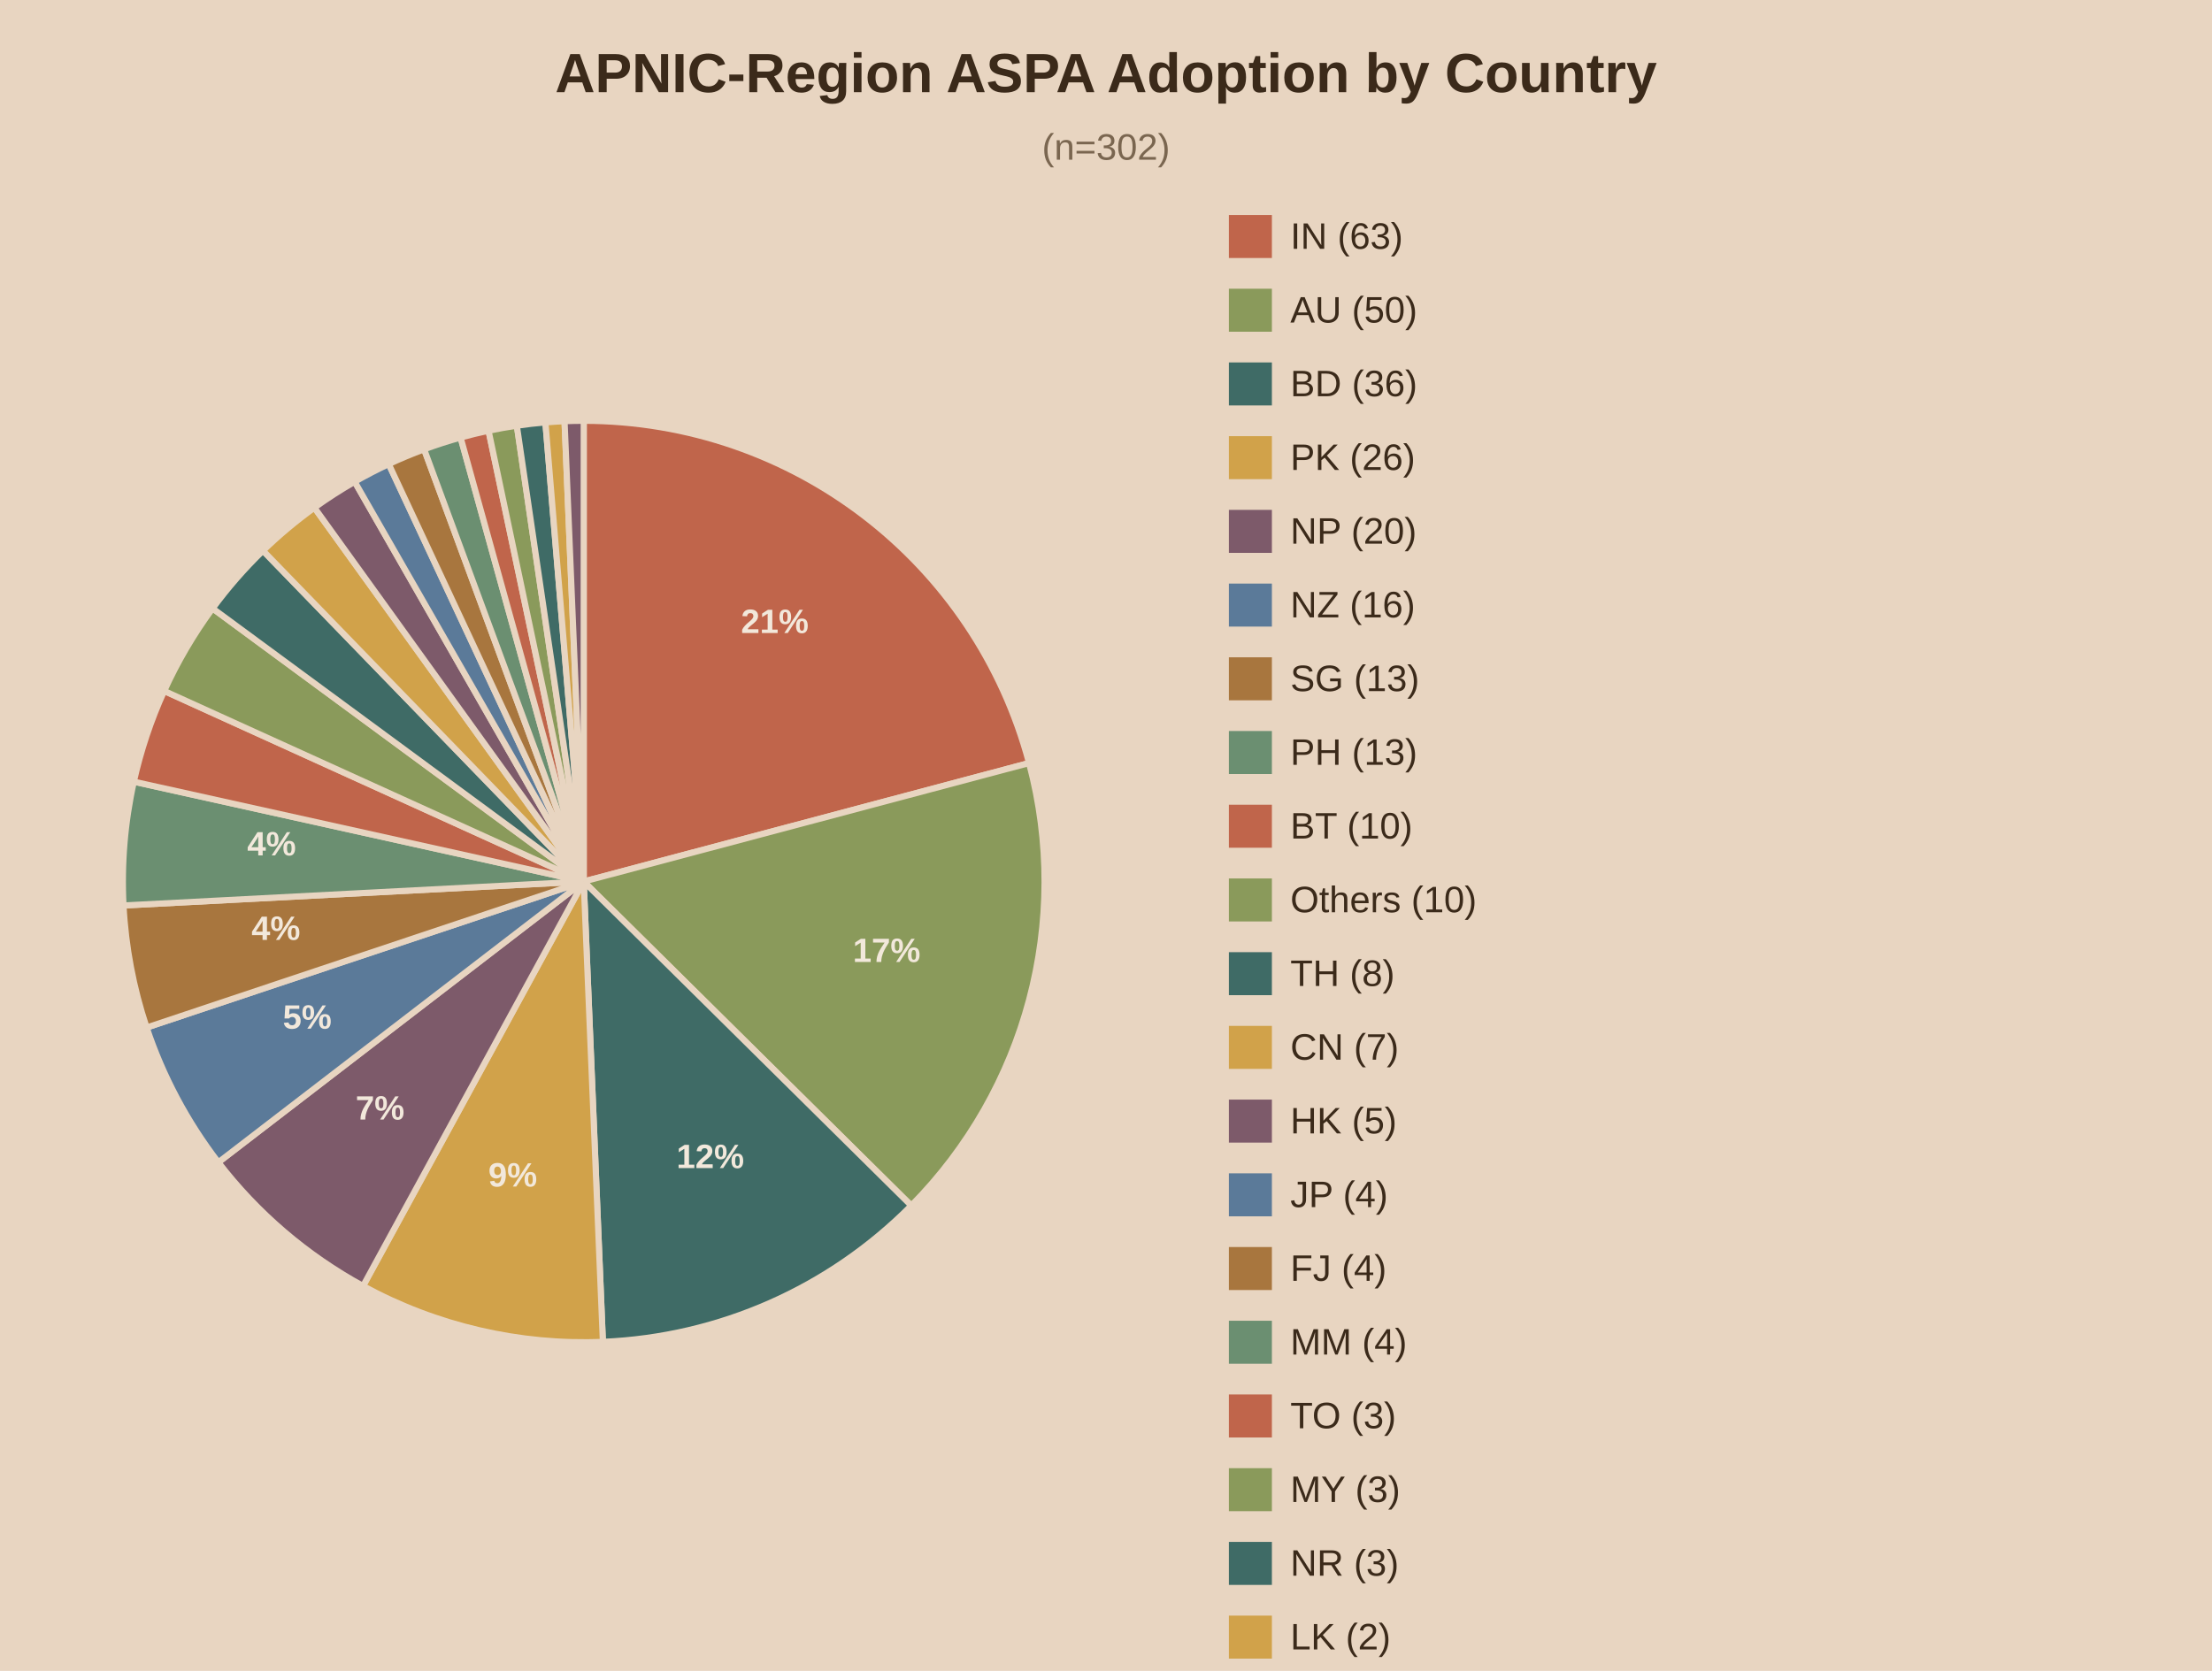
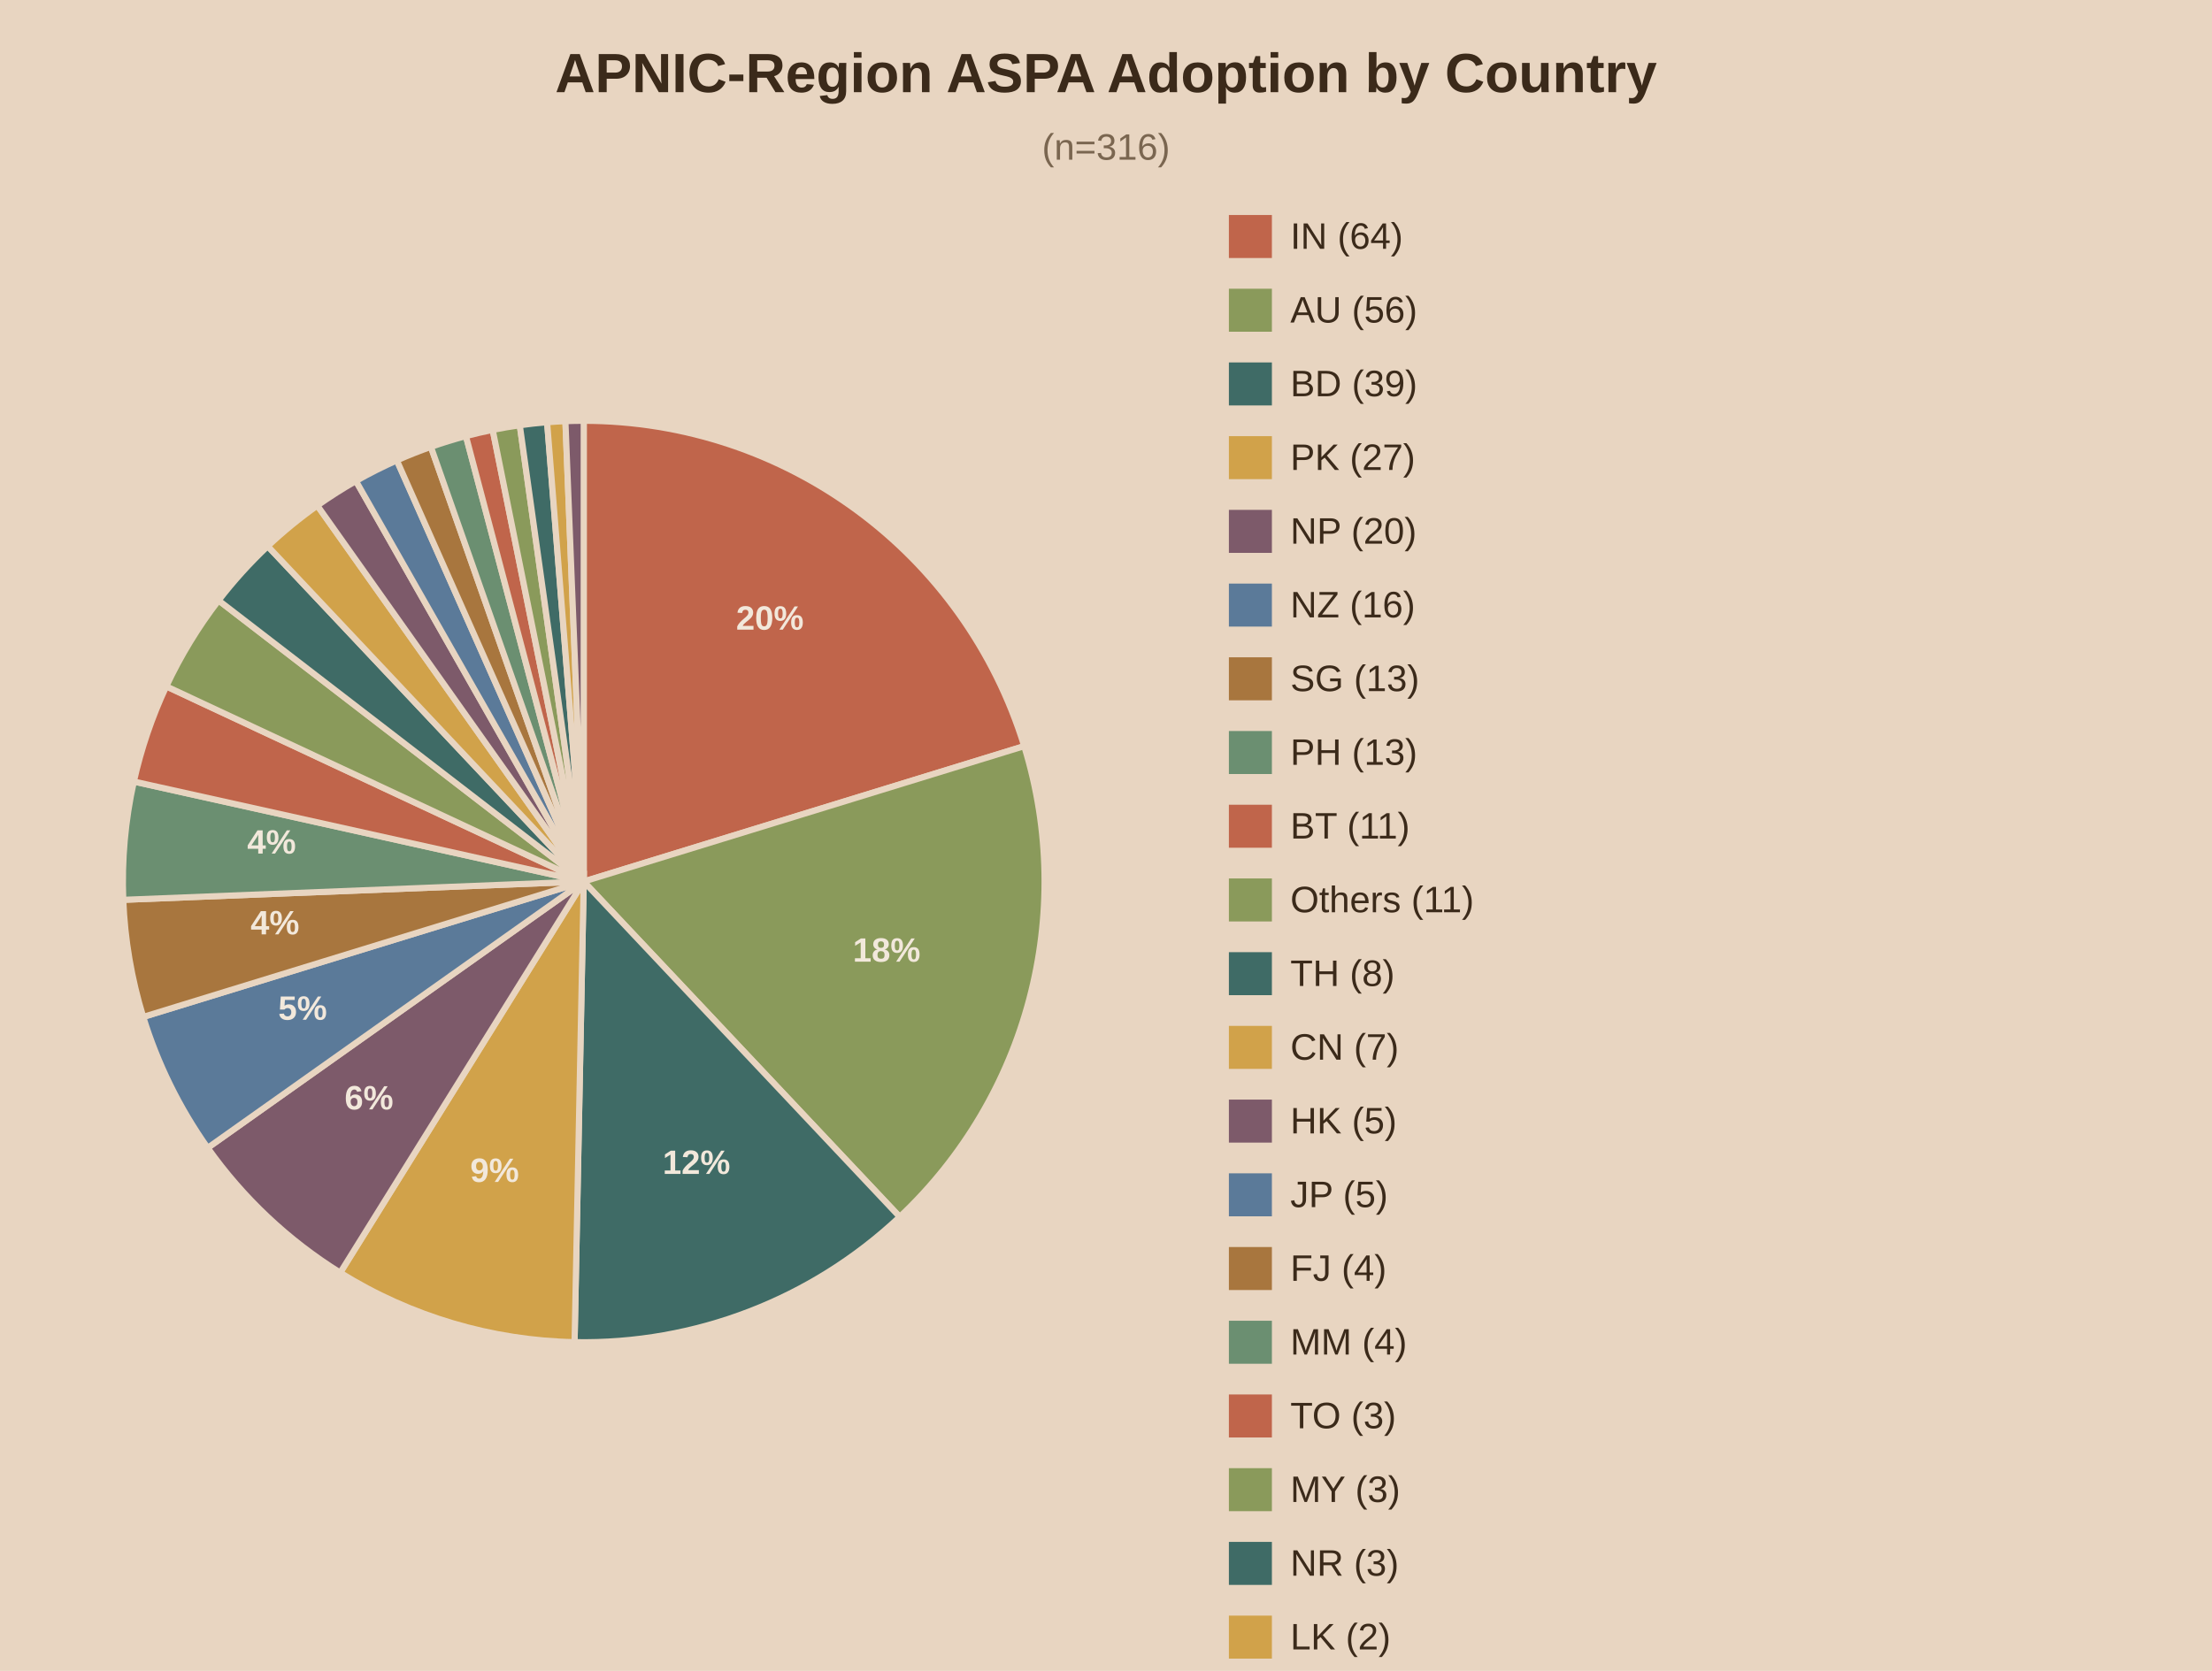
<svg xmlns="http://www.w3.org/2000/svg" viewBox="0 0 720 544">
  <rect width="720" height="544" fill="#e8d5c1" />
  <text x="360.0" y="30" text-anchor="middle" font-family="Arial" font-size="18" font-weight="bold" fill="#3b2a1a">APNIC-Region ASPA Adoption by Country</text>
-   <text x="360.0" y="52" text-anchor="middle" font-family="Arial" font-size="12" fill="#7a6650">(n=302)</text>
-   <path d="M190,287.0 L190.00,137.00 A150,150 0 0,1 334.96,248.43 Z" fill="#c0654b" stroke="#e8d5c1" stroke-width="2" />
-   <text x="252.2" y="206.1" text-anchor="middle" font-family="Arial" font-size="11" font-weight="bold" fill="#f2e8db">21%</text>
-   <path d="M190,287.0 L334.96,248.43 A150,150 0 0,1 296.62,392.51 Z" fill="#8a9a5b" stroke="#e8d5c1" stroke-width="2" />
-   <text x="288.6" y="313.2" text-anchor="middle" font-family="Arial" font-size="11" font-weight="bold" fill="#f2e8db">17%</text>
-   <path d="M190,287.0 L296.62,392.51 A150,150 0 0,1 196.24,436.87 Z" fill="#3f6b66" stroke="#e8d5c1" stroke-width="2" />
-   <text x="231.2" y="380.3" text-anchor="middle" font-family="Arial" font-size="11" font-weight="bold" fill="#f2e8db">12%</text>
-   <path d="M190,287.0 L196.24,436.87 A150,150 0 0,1 118.17,418.69 Z" fill="#d1a24a" stroke="#e8d5c1" stroke-width="2" />
-   <text x="166.9" y="386.3" text-anchor="middle" font-family="Arial" font-size="11" font-weight="bold" fill="#f2e8db">9%</text>
-   <path d="M190,287.0 L118.17,418.69 A150,150 0 0,1 71.08,378.42 Z" fill="#7d5a6a" stroke="#e8d5c1" stroke-width="2" />
-   <text x="123.7" y="364.5" text-anchor="middle" font-family="Arial" font-size="11" font-weight="bold" fill="#f2e8db">7%</text>
-   <path d="M190,287.0 L71.08,378.42 A150,150 0 0,1 47.73,334.54 Z" fill="#5b7a99" stroke="#e8d5c1" stroke-width="2" />
-   <text x="100.0" y="334.9" text-anchor="middle" font-family="Arial" font-size="11" font-weight="bold" fill="#f2e8db">5%</text>
-   <path d="M190,287.0 L47.73,334.54 A150,150 0 0,1 40.20,294.80 Z" fill="#a8763e" stroke="#e8d5c1" stroke-width="2" />
-   <text x="89.8" y="306.0" text-anchor="middle" font-family="Arial" font-size="11" font-weight="bold" fill="#f2e8db">4%</text>
-   <path d="M190,287.0 L40.20,294.80 A150,150 0 0,1 43.56,254.49 Z" fill="#6b8f71" stroke="#e8d5c1" stroke-width="2" />
-   <text x="88.4" y="278.5" text-anchor="middle" font-family="Arial" font-size="11" font-weight="bold" fill="#f2e8db">4%</text>
-   <path d="M190,287.0 L43.56,254.49 A150,150 0 0,1 53.44,224.95 Z" fill="#c0654b" stroke="#e8d5c1" stroke-width="2" />
-   <path d="M190,287.0 L53.44,224.95 A150,150 0 0,1 69.20,198.08 Z" fill="#8a9a5b" stroke="#e8d5c1" stroke-width="2" />
-   <path d="M190,287.0 L69.20,198.08 A150,150 0 0,1 85.60,179.29 Z" fill="#3f6b66" stroke="#e8d5c1" stroke-width="2" />
-   <path d="M190,287.0 L85.60,179.29 A150,150 0 0,1 102.34,165.28 Z" fill="#d1a24a" stroke="#e8d5c1" stroke-width="2" />
-   <path d="M190,287.0 L102.34,165.28 A150,150 0 0,1 115.45,156.84 Z" fill="#7d5a6a" stroke="#e8d5c1" stroke-width="2" />
-   <path d="M190,287.0 L115.45,156.84 A150,150 0 0,1 126.53,151.09 Z" fill="#5b7a99" stroke="#e8d5c1" stroke-width="2" />
-   <path d="M190,287.0 L126.53,151.09 A150,150 0 0,1 138.05,146.28 Z" fill="#a8763e" stroke="#e8d5c1" stroke-width="2" />
-   <path d="M190,287.0 L138.05,146.28 A150,150 0 0,1 149.92,142.45 Z" fill="#6b8f71" stroke="#e8d5c1" stroke-width="2" />
-   <path d="M190,287.0 L149.92,142.45 A150,150 0 0,1 159.02,140.23 Z" fill="#c0654b" stroke="#e8d5c1" stroke-width="2" />
-   <path d="M190,287.0 L159.02,140.23 A150,150 0 0,1 168.23,138.59 Z" fill="#8a9a5b" stroke="#e8d5c1" stroke-width="2" />
-   <path d="M190,287.0 L168.23,138.59 A150,150 0 0,1 177.53,137.52 Z" fill="#3f6b66" stroke="#e8d5c1" stroke-width="2" />
-   <path d="M190,287.0 L177.53,137.52 A150,150 0 0,1 183.76,137.13 Z" fill="#d1a24a" stroke="#e8d5c1" stroke-width="2" />
-   <path d="M190,287.0 L183.76,137.13 A150,150 0 0,1 190.00,137.00 Z" fill="#7d5a6a" stroke="#e8d5c1" stroke-width="2" />
+   <text x="360.0" y="52" text-anchor="middle" font-family="Arial" font-size="12" fill="#7a6650">(n=316)</text>
+   <path d="M190,287.0 L190.00,137.00 A150,150 0 0,1 333.38,242.92 Z" fill="#c0654b" stroke="#e8d5c1" stroke-width="2" />
+   <text x="250.6" y="205.0" text-anchor="middle" font-family="Arial" font-size="11" font-weight="bold" fill="#f2e8db">20%</text>
+   <path d="M190,287.0 L333.38,242.92 A150,150 0 0,1 292.86,396.18 Z" fill="#8a9a5b" stroke="#e8d5c1" stroke-width="2" />
+   <text x="288.6" y="313.1" text-anchor="middle" font-family="Arial" font-size="11" font-weight="bold" fill="#f2e8db">18%</text>
+   <path d="M190,287.0 L292.86,396.18 A150,150 0 0,1 187.02,436.97 Z" fill="#3f6b66" stroke="#e8d5c1" stroke-width="2" />
+   <text x="226.7" y="382.2" text-anchor="middle" font-family="Arial" font-size="11" font-weight="bold" fill="#f2e8db">12%</text>
+   <path d="M190,287.0 L187.02,436.97 A150,150 0 0,1 110.74,414.35 Z" fill="#d1a24a" stroke="#e8d5c1" stroke-width="2" />
+   <text x="161.0" y="384.8" text-anchor="middle" font-family="Arial" font-size="11" font-weight="bold" fill="#f2e8db">9%</text>
+   <path d="M190,287.0 L110.74,414.35 A150,150 0 0,1 67.60,373.71 Z" fill="#7d5a6a" stroke="#e8d5c1" stroke-width="2" />
+   <text x="120.1" y="361.2" text-anchor="middle" font-family="Arial" font-size="11" font-weight="bold" fill="#f2e8db">6%</text>
+   <path d="M190,287.0 L67.60,373.71 A150,150 0 0,1 46.62,331.08 Z" fill="#5b7a99" stroke="#e8d5c1" stroke-width="2" />
+   <text x="98.5" y="332.0" text-anchor="middle" font-family="Arial" font-size="11" font-weight="bold" fill="#f2e8db">5%</text>
+   <path d="M190,287.0 L46.62,331.08 A150,150 0 0,1 40.12,292.96 Z" fill="#a8763e" stroke="#e8d5c1" stroke-width="2" />
+   <text x="89.5" y="304.2" text-anchor="middle" font-family="Arial" font-size="11" font-weight="bold" fill="#f2e8db">4%</text>
+   <path d="M190,287.0 L40.12,292.96 A150,150 0 0,1 43.57,254.45 Z" fill="#6b8f71" stroke="#e8d5c1" stroke-width="2" />
+   <text x="88.4" y="277.9" text-anchor="middle" font-family="Arial" font-size="11" font-weight="bold" fill="#f2e8db">4%</text>
+   <path d="M190,287.0 L43.57,254.45 A150,150 0 0,1 54.12,223.46 Z" fill="#c0654b" stroke="#e8d5c1" stroke-width="2" />
+   <path d="M190,287.0 L54.12,223.46 A150,150 0 0,1 71.15,195.49 Z" fill="#8a9a5b" stroke="#e8d5c1" stroke-width="2" />
+   <path d="M190,287.0 L71.15,195.49 A150,150 0 0,1 87.14,177.82 Z" fill="#3f6b66" stroke="#e8d5c1" stroke-width="2" />
+   <path d="M190,287.0 L87.14,177.82 A150,150 0 0,1 103.29,164.60 Z" fill="#d1a24a" stroke="#e8d5c1" stroke-width="2" />
+   <path d="M190,287.0 L103.29,164.60 A150,150 0 0,1 115.86,156.60 Z" fill="#7d5a6a" stroke="#e8d5c1" stroke-width="2" />
+   <path d="M190,287.0 L115.86,156.60 A150,150 0 0,1 129.17,149.89 Z" fill="#5b7a99" stroke="#e8d5c1" stroke-width="2" />
+   <path d="M190,287.0 L129.17,149.89 A150,150 0 0,1 140.26,145.49 Z" fill="#a8763e" stroke="#e8d5c1" stroke-width="2" />
+   <path d="M190,287.0 L140.26,145.49 A150,150 0 0,1 151.66,141.98 Z" fill="#6b8f71" stroke="#e8d5c1" stroke-width="2" />
+   <path d="M190,287.0 L151.66,141.98 A150,150 0 0,1 160.37,139.96 Z" fill="#c0654b" stroke="#e8d5c1" stroke-width="2" />
+   <path d="M190,287.0 L160.37,139.96 A150,150 0 0,1 169.19,138.45 Z" fill="#8a9a5b" stroke="#e8d5c1" stroke-width="2" />
+   <path d="M190,287.0 L169.19,138.45 A150,150 0 0,1 178.08,137.47 Z" fill="#3f6b66" stroke="#e8d5c1" stroke-width="2" />
+   <path d="M190,287.0 L178.08,137.47 A150,150 0 0,1 184.04,137.12 Z" fill="#d1a24a" stroke="#e8d5c1" stroke-width="2" />
+   <path d="M190,287.0 L184.04,137.12 A150,150 0 0,1 190.00,137.00 Z" fill="#7d5a6a" stroke="#e8d5c1" stroke-width="2" />
  <rect x="400" y="70" width="14" height="14" fill="#c0654b" />
-   <text x="420" y="81" font-family="Arial" font-size="12" fill="#3b2a1a">IN (63)</text>
+   <text x="420" y="81" font-family="Arial" font-size="12" fill="#3b2a1a">IN (64)</text>
  <rect x="400" y="94" width="14" height="14" fill="#8a9a5b" />
-   <text x="420" y="105" font-family="Arial" font-size="12" fill="#3b2a1a">AU (50)</text>
+   <text x="420" y="105" font-family="Arial" font-size="12" fill="#3b2a1a">AU (56)</text>
  <rect x="400" y="118" width="14" height="14" fill="#3f6b66" />
-   <text x="420" y="129" font-family="Arial" font-size="12" fill="#3b2a1a">BD (36)</text>
+   <text x="420" y="129" font-family="Arial" font-size="12" fill="#3b2a1a">BD (39)</text>
  <rect x="400" y="142" width="14" height="14" fill="#d1a24a" />
-   <text x="420" y="153" font-family="Arial" font-size="12" fill="#3b2a1a">PK (26)</text>
+   <text x="420" y="153" font-family="Arial" font-size="12" fill="#3b2a1a">PK (27)</text>
  <rect x="400" y="166" width="14" height="14" fill="#7d5a6a" />
  <text x="420" y="177" font-family="Arial" font-size="12" fill="#3b2a1a">NP (20)</text>
  <rect x="400" y="190" width="14" height="14" fill="#5b7a99" />
  <text x="420" y="201" font-family="Arial" font-size="12" fill="#3b2a1a">NZ (16)</text>
  <rect x="400" y="214" width="14" height="14" fill="#a8763e" />
  <text x="420" y="225" font-family="Arial" font-size="12" fill="#3b2a1a">SG (13)</text>
  <rect x="400" y="238" width="14" height="14" fill="#6b8f71" />
  <text x="420" y="249" font-family="Arial" font-size="12" fill="#3b2a1a">PH (13)</text>
  <rect x="400" y="262" width="14" height="14" fill="#c0654b" />
-   <text x="420" y="273" font-family="Arial" font-size="12" fill="#3b2a1a">BT (10)</text>
+   <text x="420" y="273" font-family="Arial" font-size="12" fill="#3b2a1a">BT (11)</text>
  <rect x="400" y="286" width="14" height="14" fill="#8a9a5b" />
-   <text x="420" y="297" font-family="Arial" font-size="12" fill="#3b2a1a">Others (10)</text>
+   <text x="420" y="297" font-family="Arial" font-size="12" fill="#3b2a1a">Others (11)</text>
  <rect x="400" y="310" width="14" height="14" fill="#3f6b66" />
  <text x="420" y="321" font-family="Arial" font-size="12" fill="#3b2a1a">TH (8)</text>
  <rect x="400" y="334" width="14" height="14" fill="#d1a24a" />
  <text x="420" y="345" font-family="Arial" font-size="12" fill="#3b2a1a">CN (7)</text>
  <rect x="400" y="358" width="14" height="14" fill="#7d5a6a" />
  <text x="420" y="369" font-family="Arial" font-size="12" fill="#3b2a1a">HK (5)</text>
  <rect x="400" y="382" width="14" height="14" fill="#5b7a99" />
-   <text x="420" y="393" font-family="Arial" font-size="12" fill="#3b2a1a">JP (4)</text>
+   <text x="420" y="393" font-family="Arial" font-size="12" fill="#3b2a1a">JP (5)</text>
  <rect x="400" y="406" width="14" height="14" fill="#a8763e" />
  <text x="420" y="417" font-family="Arial" font-size="12" fill="#3b2a1a">FJ (4)</text>
  <rect x="400" y="430" width="14" height="14" fill="#6b8f71" />
  <text x="420" y="441" font-family="Arial" font-size="12" fill="#3b2a1a">MM (4)</text>
  <rect x="400" y="454" width="14" height="14" fill="#c0654b" />
  <text x="420" y="465" font-family="Arial" font-size="12" fill="#3b2a1a">TO (3)</text>
  <rect x="400" y="478" width="14" height="14" fill="#8a9a5b" />
  <text x="420" y="489" font-family="Arial" font-size="12" fill="#3b2a1a">MY (3)</text>
  <rect x="400" y="502" width="14" height="14" fill="#3f6b66" />
  <text x="420" y="513" font-family="Arial" font-size="12" fill="#3b2a1a">NR (3)</text>
  <rect x="400" y="526" width="14" height="14" fill="#d1a24a" />
  <text x="420" y="537" font-family="Arial" font-size="12" fill="#3b2a1a">LK (2)</text>
  <rect x="400" y="550" width="14" height="14" fill="#7d5a6a" />
  <text x="420" y="561" font-family="Arial" font-size="12" fill="#3b2a1a">PG (2)</text>
</svg>
